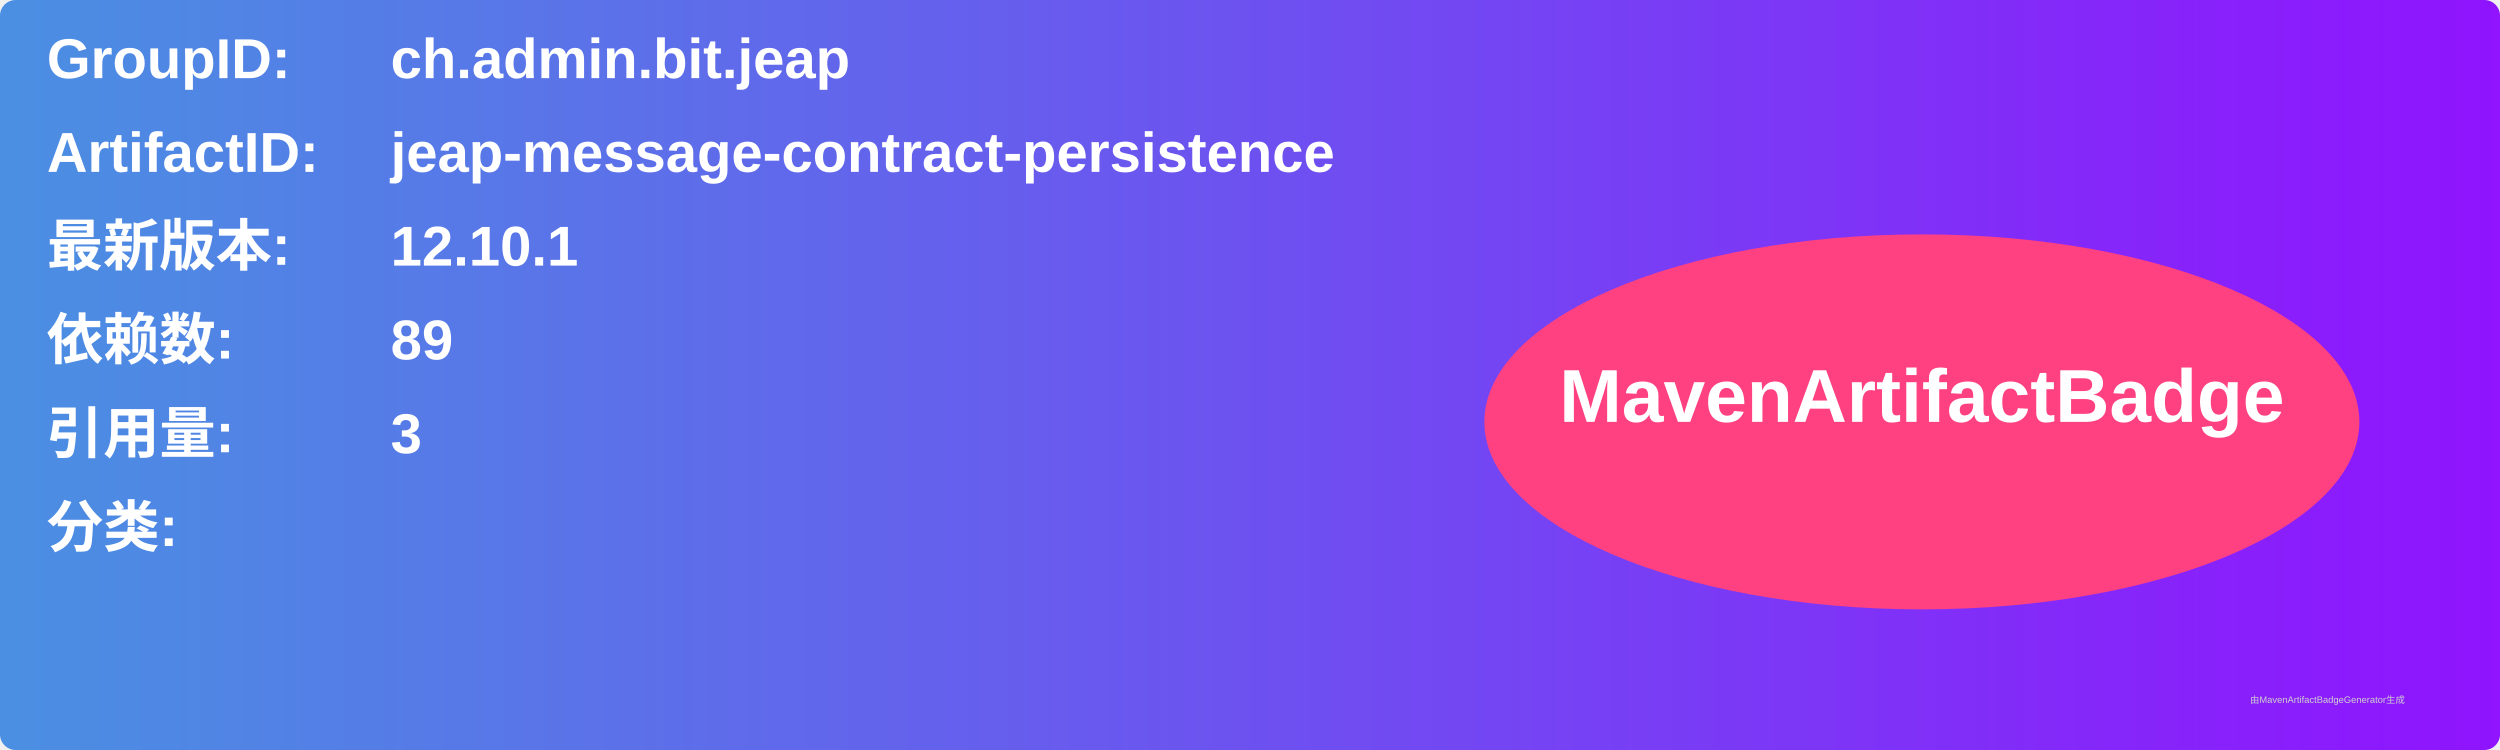
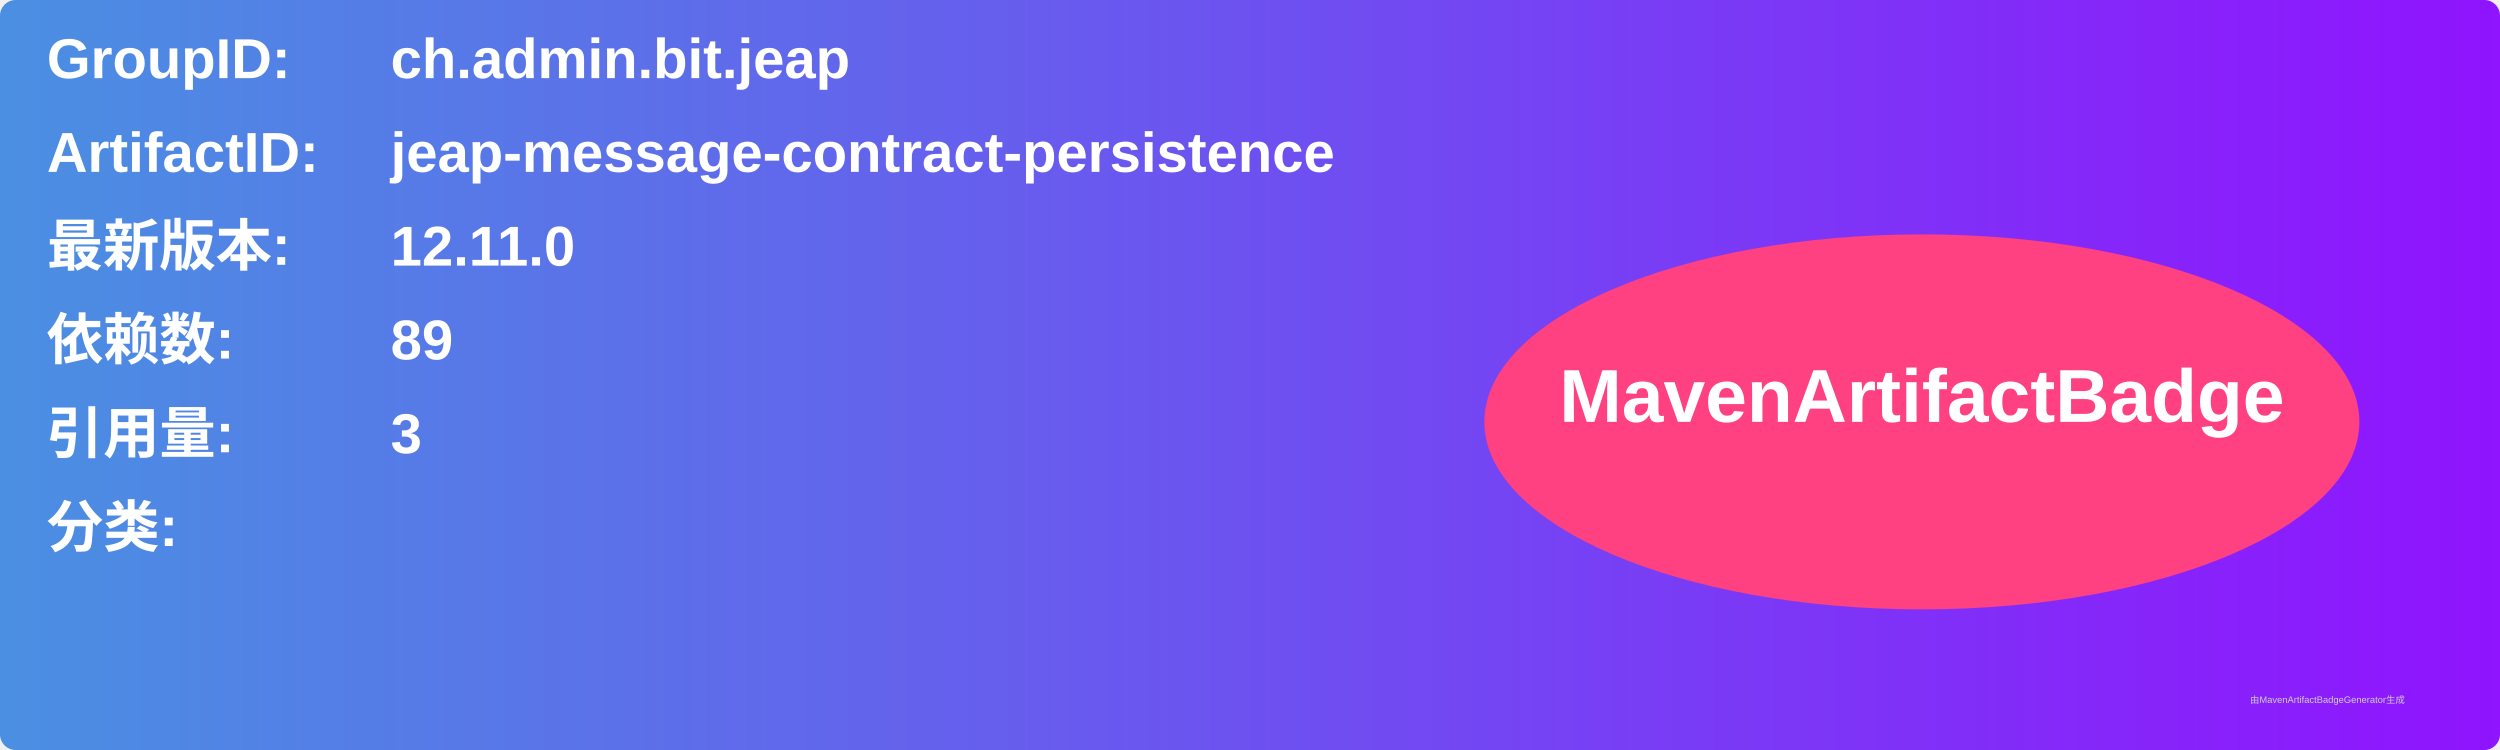
<svg xmlns="http://www.w3.org/2000/svg" width="800" height="240" viewBox="0 0 800 240">
  <linearGradient id="grad" x1="0%" y1="0%" x2="100%" y2="0%">
    <stop offset="0%" stop-color="#4a90e2" />
    <stop offset="100%" stop-color="#9013fe" />
  </linearGradient>
  <rect width="100%" height="100%" rx="5" ry="5" fill="url(#grad)" />
  <g transform="translate(15, 15)">
    <text x="0" y="10" font-family="Arial" font-size="18" fill="white" font-weight="bold" width="260">GroupID:</text>
    <text x="110" y="10" font-family="Arial" font-size="18" fill="white" font-weight="bold" width="460">ch.admin.bit.jeap</text>
    <text x="0" y="40" font-family="Arial" font-size="18" fill="white" font-weight="bold" width="260">ArtifactID:</text>
    <text x="110" y="40" font-family="Arial" font-size="18" fill="white" font-weight="bold" width="460">jeap-message-contract-persistence</text>
    <text x="0" y="70" font-family="Arial" font-size="18" fill="white" font-weight="bold">最新版本:</text>
    <text x="110" y="70" font-family="Arial" font-size="18" fill="white" font-weight="bold">
-       <tspan font-weight="bold">12.10.1</tspan>
+       <tspan font-weight="bold">12.11.0</tspan>
    </text>
    <text x="0" y="100" font-family="Arial" font-size="18" fill="white" font-weight="bold">依赖数: </text>
    <text x="110" y="100" font-family="Arial" font-size="18" fill="white">
      <tspan font-weight="bold">89</tspan>
    </text>
    <text x="0" y="130" font-family="Arial" font-size="18" fill="white" font-weight="bold">引用量: </text>
    <text x="110" y="130" font-family="Arial" font-size="18" fill="white">
      <tspan font-weight="bold">3</tspan>
    </text>
    <text x="0" y="160" font-family="Arial" font-size="18" fill="white" font-weight="bold">分类:</text>
    <text x="10" y="190" font-family="Arial" font-size="10" fill="white">
      <tspan font-weight="bold" />
    </text>
    <ellipse cx="600" cy="120" rx="140" ry="60" fill="#ff4081" />
    <text x="600" y="120" text-anchor="middle" font-family="Arial" font-size="24" fill="white" font-weight="bold">MavenArtifactBadge</text>
  </g>
  <text x="720" y="225" font-family="Arial" font-size="3" fill="#d0d0d0">由MavenArtifactBadgeGenerator生成</text>
</svg>
